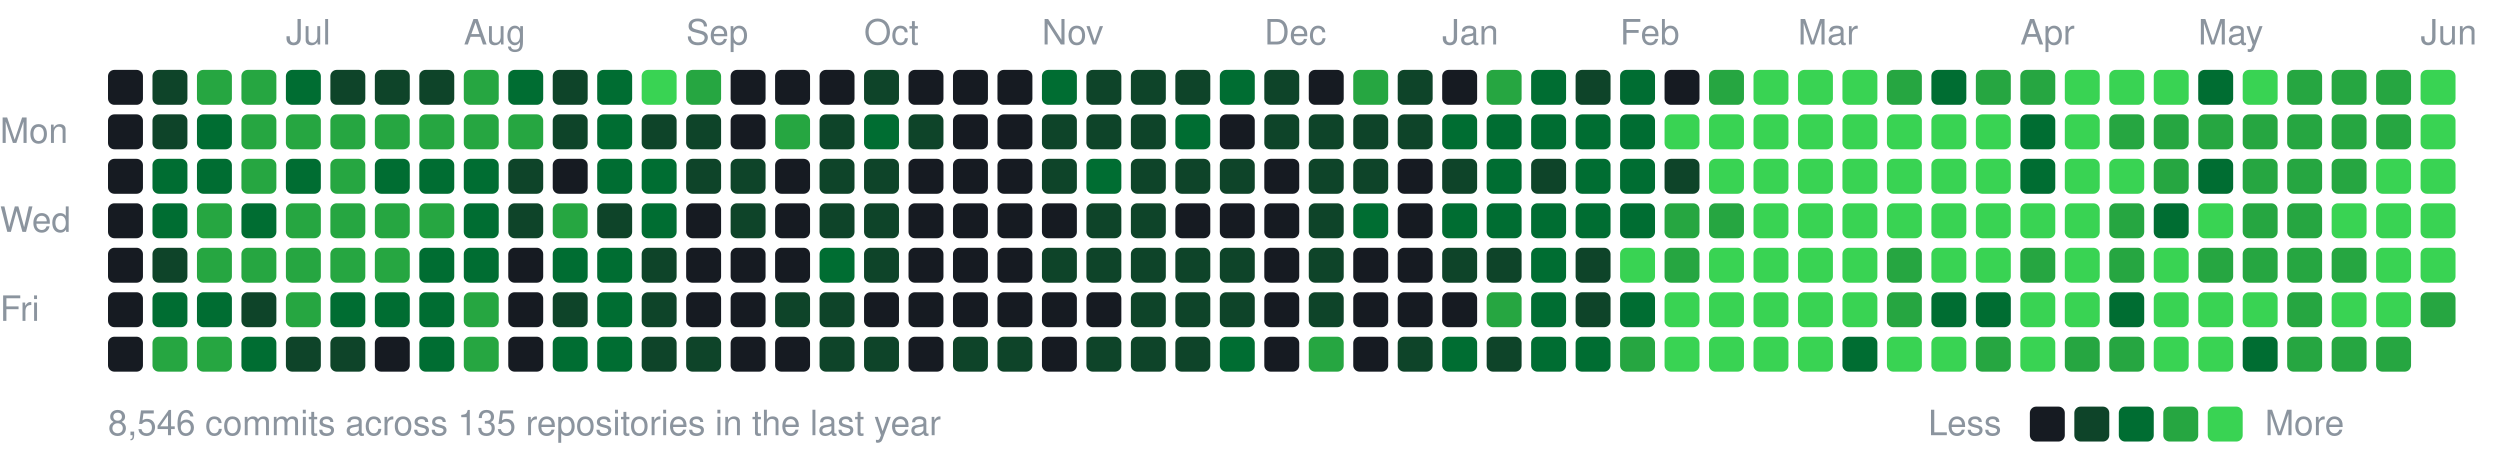
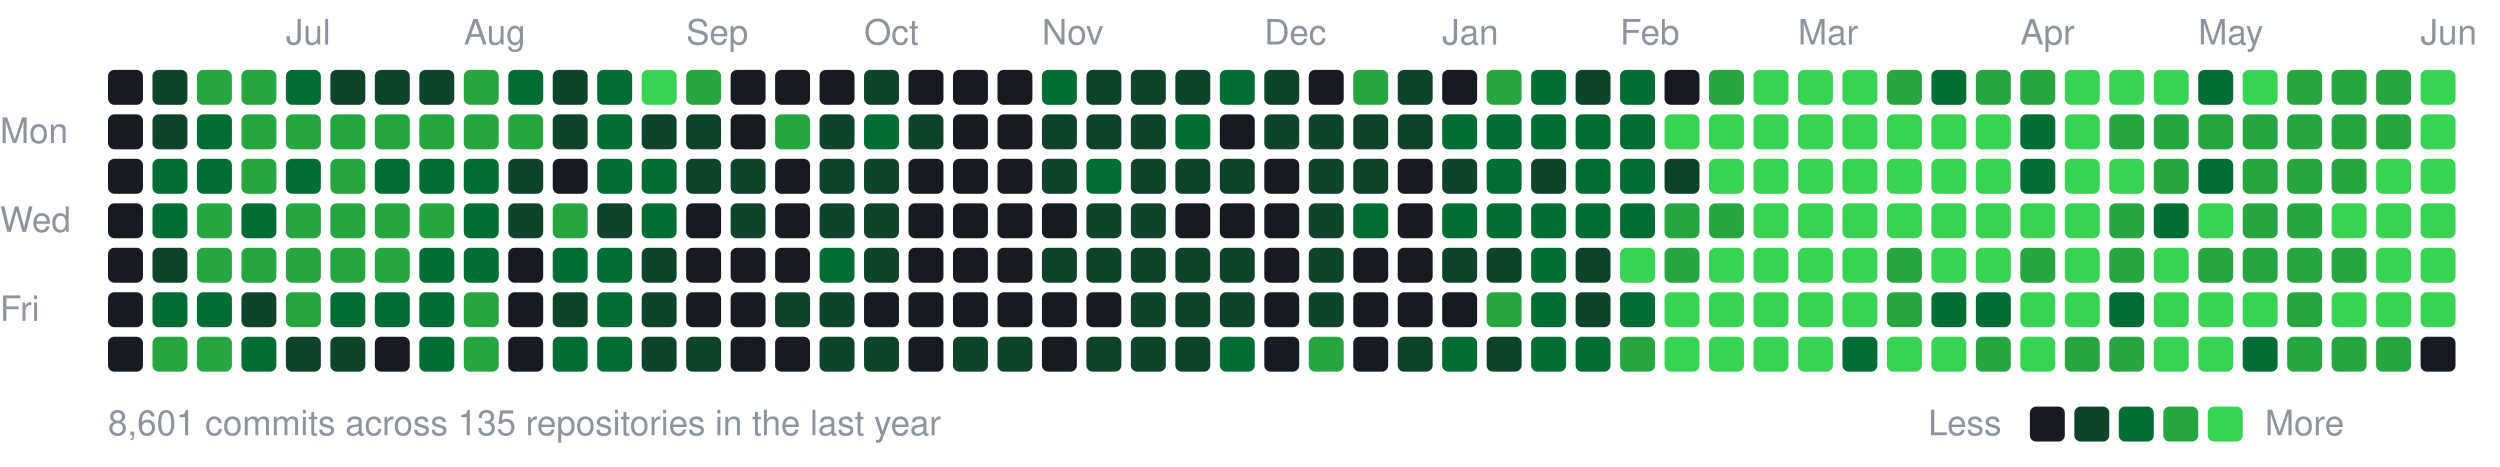
<svg xmlns="http://www.w3.org/2000/svg" width="787" height="147" viewBox="0 0 787 147">
  <style>text{font:11px -apple-system,BlinkMacSystemFont,"Segoe UI",Helvetica,Arial,sans-serif;fill:#8b949e}</style>
  <text x="90" y="14">Jul</text>
  <text x="146" y="14">Aug</text>
  <text x="216" y="14">Sep</text>
  <text x="272" y="14">Oct</text>
  <text x="328" y="14">Nov</text>
  <text x="398" y="14">Dec</text>
  <text x="454" y="14">Jan</text>
  <text x="510" y="14">Feb</text>
  <text x="566" y="14">Mar</text>
  <text x="636" y="14">Apr</text>
  <text x="692" y="14">May</text>
  <text x="762" y="14">Jun</text>
  <text x="0" y="45">Mon</text>
  <text x="0" y="73">Wed</text>
  <text x="0" y="101">Fri</text>
  <rect x="34" y="22" width="11" height="11" rx="2" fill="#161b22" />
  <rect x="34" y="36" width="11" height="11" rx="2" fill="#161b22" />
  <rect x="34" y="50" width="11" height="11" rx="2" fill="#161b22" />
  <rect x="34" y="64" width="11" height="11" rx="2" fill="#161b22" />
  <rect x="34" y="78" width="11" height="11" rx="2" fill="#161b22" />
  <rect x="34" y="92" width="11" height="11" rx="2" fill="#161b22" />
  <rect x="34" y="106" width="11" height="11" rx="2" fill="#161b22" />
  <rect x="48" y="22" width="11" height="11" rx="2" fill="#0e4429" />
  <rect x="48" y="36" width="11" height="11" rx="2" fill="#0e4429" />
  <rect x="48" y="50" width="11" height="11" rx="2" fill="#006d32" />
  <rect x="48" y="64" width="11" height="11" rx="2" fill="#006d32" />
  <rect x="48" y="78" width="11" height="11" rx="2" fill="#0e4429" />
  <rect x="48" y="92" width="11" height="11" rx="2" fill="#006d32" />
  <rect x="48" y="106" width="11" height="11" rx="2" fill="#26a641" />
  <rect x="62" y="22" width="11" height="11" rx="2" fill="#26a641" />
  <rect x="62" y="36" width="11" height="11" rx="2" fill="#006d32" />
  <rect x="62" y="50" width="11" height="11" rx="2" fill="#006d32" />
  <rect x="62" y="64" width="11" height="11" rx="2" fill="#26a641" />
  <rect x="62" y="78" width="11" height="11" rx="2" fill="#26a641" />
  <rect x="62" y="92" width="11" height="11" rx="2" fill="#006d32" />
  <rect x="62" y="106" width="11" height="11" rx="2" fill="#26a641" />
  <rect x="76" y="22" width="11" height="11" rx="2" fill="#26a641" />
  <rect x="76" y="36" width="11" height="11" rx="2" fill="#26a641" />
  <rect x="76" y="50" width="11" height="11" rx="2" fill="#26a641" />
  <rect x="76" y="64" width="11" height="11" rx="2" fill="#006d32" />
  <rect x="76" y="78" width="11" height="11" rx="2" fill="#26a641" />
  <rect x="76" y="92" width="11" height="11" rx="2" fill="#0e4429" />
  <rect x="76" y="106" width="11" height="11" rx="2" fill="#006d32" />
  <rect x="90" y="22" width="11" height="11" rx="2" fill="#006d32" />
  <rect x="90" y="36" width="11" height="11" rx="2" fill="#26a641" />
  <rect x="90" y="50" width="11" height="11" rx="2" fill="#006d32" />
  <rect x="90" y="64" width="11" height="11" rx="2" fill="#26a641" />
  <rect x="90" y="78" width="11" height="11" rx="2" fill="#26a641" />
  <rect x="90" y="92" width="11" height="11" rx="2" fill="#26a641" />
  <rect x="90" y="106" width="11" height="11" rx="2" fill="#0e4429" />
  <rect x="104" y="22" width="11" height="11" rx="2" fill="#0e4429" />
  <rect x="104" y="36" width="11" height="11" rx="2" fill="#26a641" />
  <rect x="104" y="50" width="11" height="11" rx="2" fill="#26a641" />
  <rect x="104" y="64" width="11" height="11" rx="2" fill="#26a641" />
  <rect x="104" y="78" width="11" height="11" rx="2" fill="#26a641" />
  <rect x="104" y="92" width="11" height="11" rx="2" fill="#006d32" />
  <rect x="104" y="106" width="11" height="11" rx="2" fill="#0e4429" />
  <rect x="118" y="22" width="11" height="11" rx="2" fill="#0e4429" />
  <rect x="118" y="36" width="11" height="11" rx="2" fill="#26a641" />
  <rect x="118" y="50" width="11" height="11" rx="2" fill="#006d32" />
  <rect x="118" y="64" width="11" height="11" rx="2" fill="#26a641" />
  <rect x="118" y="78" width="11" height="11" rx="2" fill="#26a641" />
  <rect x="118" y="92" width="11" height="11" rx="2" fill="#006d32" />
  <rect x="118" y="106" width="11" height="11" rx="2" fill="#161b22" />
  <rect x="132" y="22" width="11" height="11" rx="2" fill="#0e4429" />
  <rect x="132" y="36" width="11" height="11" rx="2" fill="#26a641" />
  <rect x="132" y="50" width="11" height="11" rx="2" fill="#006d32" />
  <rect x="132" y="64" width="11" height="11" rx="2" fill="#26a641" />
  <rect x="132" y="78" width="11" height="11" rx="2" fill="#006d32" />
  <rect x="132" y="92" width="11" height="11" rx="2" fill="#006d32" />
  <rect x="132" y="106" width="11" height="11" rx="2" fill="#006d32" />
  <rect x="146" y="22" width="11" height="11" rx="2" fill="#26a641" />
  <rect x="146" y="36" width="11" height="11" rx="2" fill="#26a641" />
  <rect x="146" y="50" width="11" height="11" rx="2" fill="#006d32" />
  <rect x="146" y="64" width="11" height="11" rx="2" fill="#006d32" />
  <rect x="146" y="78" width="11" height="11" rx="2" fill="#006d32" />
  <rect x="146" y="92" width="11" height="11" rx="2" fill="#26a641" />
  <rect x="146" y="106" width="11" height="11" rx="2" fill="#26a641" />
  <rect x="160" y="22" width="11" height="11" rx="2" fill="#006d32" />
  <rect x="160" y="36" width="11" height="11" rx="2" fill="#26a641" />
  <rect x="160" y="50" width="11" height="11" rx="2" fill="#0e4429" />
  <rect x="160" y="64" width="11" height="11" rx="2" fill="#0e4429" />
  <rect x="160" y="78" width="11" height="11" rx="2" fill="#161b22" />
  <rect x="160" y="92" width="11" height="11" rx="2" fill="#161b22" />
  <rect x="160" y="106" width="11" height="11" rx="2" fill="#161b22" />
  <rect x="174" y="22" width="11" height="11" rx="2" fill="#0e4429" />
  <rect x="174" y="36" width="11" height="11" rx="2" fill="#0e4429" />
  <rect x="174" y="50" width="11" height="11" rx="2" fill="#161b22" />
  <rect x="174" y="64" width="11" height="11" rx="2" fill="#26a641" />
  <rect x="174" y="78" width="11" height="11" rx="2" fill="#006d32" />
  <rect x="174" y="92" width="11" height="11" rx="2" fill="#0e4429" />
  <rect x="174" y="106" width="11" height="11" rx="2" fill="#006d32" />
  <rect x="188" y="22" width="11" height="11" rx="2" fill="#006d32" />
  <rect x="188" y="36" width="11" height="11" rx="2" fill="#006d32" />
  <rect x="188" y="50" width="11" height="11" rx="2" fill="#006d32" />
  <rect x="188" y="64" width="11" height="11" rx="2" fill="#0e4429" />
  <rect x="188" y="78" width="11" height="11" rx="2" fill="#006d32" />
  <rect x="188" y="92" width="11" height="11" rx="2" fill="#006d32" />
  <rect x="188" y="106" width="11" height="11" rx="2" fill="#006d32" />
  <rect x="202" y="22" width="11" height="11" rx="2" fill="#39d353" />
  <rect x="202" y="36" width="11" height="11" rx="2" fill="#0e4429" />
  <rect x="202" y="50" width="11" height="11" rx="2" fill="#006d32" />
  <rect x="202" y="64" width="11" height="11" rx="2" fill="#006d32" />
  <rect x="202" y="78" width="11" height="11" rx="2" fill="#0e4429" />
  <rect x="202" y="92" width="11" height="11" rx="2" fill="#0e4429" />
  <rect x="202" y="106" width="11" height="11" rx="2" fill="#0e4429" />
  <rect x="216" y="22" width="11" height="11" rx="2" fill="#26a641" />
  <rect x="216" y="36" width="11" height="11" rx="2" fill="#0e4429" />
  <rect x="216" y="50" width="11" height="11" rx="2" fill="#0e4429" />
  <rect x="216" y="64" width="11" height="11" rx="2" fill="#161b22" />
  <rect x="216" y="78" width="11" height="11" rx="2" fill="#161b22" />
  <rect x="216" y="92" width="11" height="11" rx="2" fill="#161b22" />
  <rect x="216" y="106" width="11" height="11" rx="2" fill="#0e4429" />
  <rect x="230" y="22" width="11" height="11" rx="2" fill="#161b22" />
  <rect x="230" y="36" width="11" height="11" rx="2" fill="#161b22" />
  <rect x="230" y="50" width="11" height="11" rx="2" fill="#0e4429" />
  <rect x="230" y="64" width="11" height="11" rx="2" fill="#0e4429" />
  <rect x="230" y="78" width="11" height="11" rx="2" fill="#161b22" />
  <rect x="230" y="92" width="11" height="11" rx="2" fill="#161b22" />
  <rect x="230" y="106" width="11" height="11" rx="2" fill="#161b22" />
  <rect x="244" y="22" width="11" height="11" rx="2" fill="#161b22" />
  <rect x="244" y="36" width="11" height="11" rx="2" fill="#26a641" />
  <rect x="244" y="50" width="11" height="11" rx="2" fill="#161b22" />
  <rect x="244" y="64" width="11" height="11" rx="2" fill="#161b22" />
  <rect x="244" y="78" width="11" height="11" rx="2" fill="#161b22" />
  <rect x="244" y="92" width="11" height="11" rx="2" fill="#0e4429" />
  <rect x="244" y="106" width="11" height="11" rx="2" fill="#161b22" />
  <rect x="258" y="22" width="11" height="11" rx="2" fill="#161b22" />
  <rect x="258" y="36" width="11" height="11" rx="2" fill="#0e4429" />
  <rect x="258" y="50" width="11" height="11" rx="2" fill="#0e4429" />
  <rect x="258" y="64" width="11" height="11" rx="2" fill="#0e4429" />
  <rect x="258" y="78" width="11" height="11" rx="2" fill="#006d32" />
  <rect x="258" y="92" width="11" height="11" rx="2" fill="#0e4429" />
  <rect x="258" y="106" width="11" height="11" rx="2" fill="#0e4429" />
  <rect x="272" y="22" width="11" height="11" rx="2" fill="#0e4429" />
  <rect x="272" y="36" width="11" height="11" rx="2" fill="#006d32" />
  <rect x="272" y="50" width="11" height="11" rx="2" fill="#0e4429" />
  <rect x="272" y="64" width="11" height="11" rx="2" fill="#0e4429" />
  <rect x="272" y="78" width="11" height="11" rx="2" fill="#0e4429" />
  <rect x="272" y="92" width="11" height="11" rx="2" fill="#161b22" />
  <rect x="272" y="106" width="11" height="11" rx="2" fill="#0e4429" />
  <rect x="286" y="22" width="11" height="11" rx="2" fill="#161b22" />
  <rect x="286" y="36" width="11" height="11" rx="2" fill="#0e4429" />
  <rect x="286" y="50" width="11" height="11" rx="2" fill="#161b22" />
  <rect x="286" y="64" width="11" height="11" rx="2" fill="#161b22" />
  <rect x="286" y="78" width="11" height="11" rx="2" fill="#161b22" />
  <rect x="286" y="92" width="11" height="11" rx="2" fill="#161b22" />
  <rect x="286" y="106" width="11" height="11" rx="2" fill="#161b22" />
  <rect x="300" y="22" width="11" height="11" rx="2" fill="#161b22" />
  <rect x="300" y="36" width="11" height="11" rx="2" fill="#161b22" />
  <rect x="300" y="50" width="11" height="11" rx="2" fill="#161b22" />
  <rect x="300" y="64" width="11" height="11" rx="2" fill="#161b22" />
  <rect x="300" y="78" width="11" height="11" rx="2" fill="#161b22" />
  <rect x="300" y="92" width="11" height="11" rx="2" fill="#161b22" />
  <rect x="300" y="106" width="11" height="11" rx="2" fill="#0e4429" />
  <rect x="314" y="22" width="11" height="11" rx="2" fill="#161b22" />
  <rect x="314" y="36" width="11" height="11" rx="2" fill="#161b22" />
  <rect x="314" y="50" width="11" height="11" rx="2" fill="#161b22" />
  <rect x="314" y="64" width="11" height="11" rx="2" fill="#161b22" />
  <rect x="314" y="78" width="11" height="11" rx="2" fill="#161b22" />
  <rect x="314" y="92" width="11" height="11" rx="2" fill="#161b22" />
  <rect x="314" y="106" width="11" height="11" rx="2" fill="#0e4429" />
  <rect x="328" y="22" width="11" height="11" rx="2" fill="#006d32" />
  <rect x="328" y="36" width="11" height="11" rx="2" fill="#0e4429" />
  <rect x="328" y="50" width="11" height="11" rx="2" fill="#0e4429" />
  <rect x="328" y="64" width="11" height="11" rx="2" fill="#161b22" />
  <rect x="328" y="78" width="11" height="11" rx="2" fill="#0e4429" />
  <rect x="328" y="92" width="11" height="11" rx="2" fill="#161b22" />
  <rect x="328" y="106" width="11" height="11" rx="2" fill="#161b22" />
  <rect x="342" y="22" width="11" height="11" rx="2" fill="#0e4429" />
  <rect x="342" y="36" width="11" height="11" rx="2" fill="#0e4429" />
  <rect x="342" y="50" width="11" height="11" rx="2" fill="#006d32" />
  <rect x="342" y="64" width="11" height="11" rx="2" fill="#0e4429" />
  <rect x="342" y="78" width="11" height="11" rx="2" fill="#0e4429" />
  <rect x="342" y="92" width="11" height="11" rx="2" fill="#161b22" />
  <rect x="342" y="106" width="11" height="11" rx="2" fill="#0e4429" />
  <rect x="356" y="22" width="11" height="11" rx="2" fill="#0e4429" />
  <rect x="356" y="36" width="11" height="11" rx="2" fill="#0e4429" />
  <rect x="356" y="50" width="11" height="11" rx="2" fill="#0e4429" />
  <rect x="356" y="64" width="11" height="11" rx="2" fill="#0e4429" />
  <rect x="356" y="78" width="11" height="11" rx="2" fill="#0e4429" />
  <rect x="356" y="92" width="11" height="11" rx="2" fill="#0e4429" />
  <rect x="356" y="106" width="11" height="11" rx="2" fill="#0e4429" />
  <rect x="370" y="22" width="11" height="11" rx="2" fill="#0e4429" />
  <rect x="370" y="36" width="11" height="11" rx="2" fill="#006d32" />
  <rect x="370" y="50" width="11" height="11" rx="2" fill="#0e4429" />
  <rect x="370" y="64" width="11" height="11" rx="2" fill="#161b22" />
  <rect x="370" y="78" width="11" height="11" rx="2" fill="#0e4429" />
  <rect x="370" y="92" width="11" height="11" rx="2" fill="#0e4429" />
  <rect x="370" y="106" width="11" height="11" rx="2" fill="#0e4429" />
  <rect x="384" y="22" width="11" height="11" rx="2" fill="#006d32" />
  <rect x="384" y="36" width="11" height="11" rx="2" fill="#161b22" />
  <rect x="384" y="50" width="11" height="11" rx="2" fill="#0e4429" />
  <rect x="384" y="64" width="11" height="11" rx="2" fill="#161b22" />
  <rect x="384" y="78" width="11" height="11" rx="2" fill="#0e4429" />
  <rect x="384" y="92" width="11" height="11" rx="2" fill="#0e4429" />
  <rect x="384" y="106" width="11" height="11" rx="2" fill="#006d32" />
  <rect x="398" y="22" width="11" height="11" rx="2" fill="#0e4429" />
  <rect x="398" y="36" width="11" height="11" rx="2" fill="#0e4429" />
  <rect x="398" y="50" width="11" height="11" rx="2" fill="#161b22" />
  <rect x="398" y="64" width="11" height="11" rx="2" fill="#161b22" />
  <rect x="398" y="78" width="11" height="11" rx="2" fill="#161b22" />
  <rect x="398" y="92" width="11" height="11" rx="2" fill="#161b22" />
  <rect x="398" y="106" width="11" height="11" rx="2" fill="#161b22" />
  <rect x="412" y="22" width="11" height="11" rx="2" fill="#161b22" />
  <rect x="412" y="36" width="11" height="11" rx="2" fill="#0e4429" />
  <rect x="412" y="50" width="11" height="11" rx="2" fill="#0e4429" />
  <rect x="412" y="64" width="11" height="11" rx="2" fill="#0e4429" />
  <rect x="412" y="78" width="11" height="11" rx="2" fill="#0e4429" />
  <rect x="412" y="92" width="11" height="11" rx="2" fill="#0e4429" />
  <rect x="412" y="106" width="11" height="11" rx="2" fill="#26a641" />
  <rect x="426" y="22" width="11" height="11" rx="2" fill="#26a641" />
  <rect x="426" y="36" width="11" height="11" rx="2" fill="#0e4429" />
  <rect x="426" y="50" width="11" height="11" rx="2" fill="#0e4429" />
  <rect x="426" y="64" width="11" height="11" rx="2" fill="#006d32" />
  <rect x="426" y="78" width="11" height="11" rx="2" fill="#161b22" />
  <rect x="426" y="92" width="11" height="11" rx="2" fill="#161b22" />
  <rect x="426" y="106" width="11" height="11" rx="2" fill="#161b22" />
  <rect x="440" y="22" width="11" height="11" rx="2" fill="#0e4429" />
  <rect x="440" y="36" width="11" height="11" rx="2" fill="#0e4429" />
  <rect x="440" y="50" width="11" height="11" rx="2" fill="#161b22" />
  <rect x="440" y="64" width="11" height="11" rx="2" fill="#161b22" />
  <rect x="440" y="78" width="11" height="11" rx="2" fill="#161b22" />
  <rect x="440" y="92" width="11" height="11" rx="2" fill="#161b22" />
  <rect x="440" y="106" width="11" height="11" rx="2" fill="#0e4429" />
  <rect x="454" y="22" width="11" height="11" rx="2" fill="#161b22" />
  <rect x="454" y="36" width="11" height="11" rx="2" fill="#006d32" />
  <rect x="454" y="50" width="11" height="11" rx="2" fill="#0e4429" />
  <rect x="454" y="64" width="11" height="11" rx="2" fill="#006d32" />
  <rect x="454" y="78" width="11" height="11" rx="2" fill="#0e4429" />
  <rect x="454" y="92" width="11" height="11" rx="2" fill="#161b22" />
  <rect x="454" y="106" width="11" height="11" rx="2" fill="#006d32" />
  <rect x="468" y="22" width="11" height="11" rx="2" fill="#26a641" />
  <rect x="468" y="36" width="11" height="11" rx="2" fill="#006d32" />
  <rect x="468" y="50" width="11" height="11" rx="2" fill="#006d32" />
  <rect x="468" y="64" width="11" height="11" rx="2" fill="#006d32" />
  <rect x="468" y="78" width="11" height="11" rx="2" fill="#0e4429" />
  <rect x="468" y="92" width="11" height="11" rx="2" fill="#26a641" />
  <rect x="468" y="106" width="11" height="11" rx="2" fill="#0e4429" />
  <rect x="482" y="22" width="11" height="11" rx="2" fill="#006d32" />
  <rect x="482" y="36" width="11" height="11" rx="2" fill="#006d32" />
  <rect x="482" y="50" width="11" height="11" rx="2" fill="#0e4429" />
  <rect x="482" y="64" width="11" height="11" rx="2" fill="#006d32" />
  <rect x="482" y="78" width="11" height="11" rx="2" fill="#006d32" />
  <rect x="482" y="92" width="11" height="11" rx="2" fill="#006d32" />
  <rect x="482" y="106" width="11" height="11" rx="2" fill="#006d32" />
  <rect x="496" y="22" width="11" height="11" rx="2" fill="#0e4429" />
  <rect x="496" y="36" width="11" height="11" rx="2" fill="#006d32" />
  <rect x="496" y="50" width="11" height="11" rx="2" fill="#006d32" />
  <rect x="496" y="64" width="11" height="11" rx="2" fill="#006d32" />
  <rect x="496" y="78" width="11" height="11" rx="2" fill="#0e4429" />
  <rect x="496" y="92" width="11" height="11" rx="2" fill="#0e4429" />
  <rect x="496" y="106" width="11" height="11" rx="2" fill="#006d32" />
  <rect x="510" y="22" width="11" height="11" rx="2" fill="#006d32" />
  <rect x="510" y="36" width="11" height="11" rx="2" fill="#006d32" />
  <rect x="510" y="50" width="11" height="11" rx="2" fill="#006d32" />
  <rect x="510" y="64" width="11" height="11" rx="2" fill="#006d32" />
  <rect x="510" y="78" width="11" height="11" rx="2" fill="#39d353" />
  <rect x="510" y="92" width="11" height="11" rx="2" fill="#006d32" />
  <rect x="510" y="106" width="11" height="11" rx="2" fill="#26a641" />
  <rect x="524" y="22" width="11" height="11" rx="2" fill="#161b22" />
  <rect x="524" y="36" width="11" height="11" rx="2" fill="#39d353" />
  <rect x="524" y="50" width="11" height="11" rx="2" fill="#0e4429" />
  <rect x="524" y="64" width="11" height="11" rx="2" fill="#26a641" />
  <rect x="524" y="78" width="11" height="11" rx="2" fill="#26a641" />
  <rect x="524" y="92" width="11" height="11" rx="2" fill="#39d353" />
  <rect x="524" y="106" width="11" height="11" rx="2" fill="#39d353" />
  <rect x="538" y="22" width="11" height="11" rx="2" fill="#26a641" />
  <rect x="538" y="36" width="11" height="11" rx="2" fill="#39d353" />
  <rect x="538" y="50" width="11" height="11" rx="2" fill="#39d353" />
  <rect x="538" y="64" width="11" height="11" rx="2" fill="#26a641" />
  <rect x="538" y="78" width="11" height="11" rx="2" fill="#39d353" />
  <rect x="538" y="92" width="11" height="11" rx="2" fill="#39d353" />
  <rect x="538" y="106" width="11" height="11" rx="2" fill="#39d353" />
  <rect x="552" y="22" width="11" height="11" rx="2" fill="#39d353" />
  <rect x="552" y="36" width="11" height="11" rx="2" fill="#39d353" />
  <rect x="552" y="50" width="11" height="11" rx="2" fill="#39d353" />
  <rect x="552" y="64" width="11" height="11" rx="2" fill="#39d353" />
  <rect x="552" y="78" width="11" height="11" rx="2" fill="#39d353" />
  <rect x="552" y="92" width="11" height="11" rx="2" fill="#39d353" />
  <rect x="552" y="106" width="11" height="11" rx="2" fill="#39d353" />
  <rect x="566" y="22" width="11" height="11" rx="2" fill="#39d353" />
  <rect x="566" y="36" width="11" height="11" rx="2" fill="#39d353" />
  <rect x="566" y="50" width="11" height="11" rx="2" fill="#39d353" />
  <rect x="566" y="64" width="11" height="11" rx="2" fill="#39d353" />
  <rect x="566" y="78" width="11" height="11" rx="2" fill="#39d353" />
  <rect x="566" y="92" width="11" height="11" rx="2" fill="#39d353" />
  <rect x="566" y="106" width="11" height="11" rx="2" fill="#39d353" />
  <rect x="580" y="22" width="11" height="11" rx="2" fill="#39d353" />
  <rect x="580" y="36" width="11" height="11" rx="2" fill="#39d353" />
  <rect x="580" y="50" width="11" height="11" rx="2" fill="#39d353" />
  <rect x="580" y="64" width="11" height="11" rx="2" fill="#39d353" />
  <rect x="580" y="78" width="11" height="11" rx="2" fill="#39d353" />
  <rect x="580" y="92" width="11" height="11" rx="2" fill="#39d353" />
  <rect x="580" y="106" width="11" height="11" rx="2" fill="#006d32" />
  <rect x="594" y="22" width="11" height="11" rx="2" fill="#26a641" />
  <rect x="594" y="36" width="11" height="11" rx="2" fill="#39d353" />
  <rect x="594" y="50" width="11" height="11" rx="2" fill="#39d353" />
  <rect x="594" y="64" width="11" height="11" rx="2" fill="#39d353" />
  <rect x="594" y="78" width="11" height="11" rx="2" fill="#26a641" />
  <rect x="594" y="92" width="11" height="11" rx="2" fill="#26a641" />
  <rect x="594" y="106" width="11" height="11" rx="2" fill="#39d353" />
  <rect x="608" y="22" width="11" height="11" rx="2" fill="#006d32" />
  <rect x="608" y="36" width="11" height="11" rx="2" fill="#39d353" />
  <rect x="608" y="50" width="11" height="11" rx="2" fill="#39d353" />
  <rect x="608" y="64" width="11" height="11" rx="2" fill="#39d353" />
  <rect x="608" y="78" width="11" height="11" rx="2" fill="#39d353" />
  <rect x="608" y="92" width="11" height="11" rx="2" fill="#006d32" />
  <rect x="608" y="106" width="11" height="11" rx="2" fill="#39d353" />
  <rect x="622" y="22" width="11" height="11" rx="2" fill="#26a641" />
  <rect x="622" y="36" width="11" height="11" rx="2" fill="#39d353" />
  <rect x="622" y="50" width="11" height="11" rx="2" fill="#39d353" />
  <rect x="622" y="64" width="11" height="11" rx="2" fill="#39d353" />
  <rect x="622" y="78" width="11" height="11" rx="2" fill="#39d353" />
  <rect x="622" y="92" width="11" height="11" rx="2" fill="#006d32" />
  <rect x="622" y="106" width="11" height="11" rx="2" fill="#26a641" />
  <rect x="636" y="22" width="11" height="11" rx="2" fill="#26a641" />
  <rect x="636" y="36" width="11" height="11" rx="2" fill="#006d32" />
  <rect x="636" y="50" width="11" height="11" rx="2" fill="#006d32" />
  <rect x="636" y="64" width="11" height="11" rx="2" fill="#39d353" />
  <rect x="636" y="78" width="11" height="11" rx="2" fill="#26a641" />
  <rect x="636" y="92" width="11" height="11" rx="2" fill="#39d353" />
  <rect x="636" y="106" width="11" height="11" rx="2" fill="#39d353" />
  <rect x="650" y="22" width="11" height="11" rx="2" fill="#39d353" />
  <rect x="650" y="36" width="11" height="11" rx="2" fill="#39d353" />
  <rect x="650" y="50" width="11" height="11" rx="2" fill="#39d353" />
  <rect x="650" y="64" width="11" height="11" rx="2" fill="#39d353" />
  <rect x="650" y="78" width="11" height="11" rx="2" fill="#39d353" />
  <rect x="650" y="92" width="11" height="11" rx="2" fill="#39d353" />
  <rect x="650" y="106" width="11" height="11" rx="2" fill="#26a641" />
  <rect x="664" y="22" width="11" height="11" rx="2" fill="#39d353" />
  <rect x="664" y="36" width="11" height="11" rx="2" fill="#26a641" />
  <rect x="664" y="50" width="11" height="11" rx="2" fill="#39d353" />
  <rect x="664" y="64" width="11" height="11" rx="2" fill="#26a641" />
  <rect x="664" y="78" width="11" height="11" rx="2" fill="#26a641" />
  <rect x="664" y="92" width="11" height="11" rx="2" fill="#006d32" />
  <rect x="664" y="106" width="11" height="11" rx="2" fill="#26a641" />
  <rect x="678" y="22" width="11" height="11" rx="2" fill="#39d353" />
  <rect x="678" y="36" width="11" height="11" rx="2" fill="#26a641" />
  <rect x="678" y="50" width="11" height="11" rx="2" fill="#26a641" />
  <rect x="678" y="64" width="11" height="11" rx="2" fill="#006d32" />
  <rect x="678" y="78" width="11" height="11" rx="2" fill="#39d353" />
  <rect x="678" y="92" width="11" height="11" rx="2" fill="#39d353" />
  <rect x="678" y="106" width="11" height="11" rx="2" fill="#39d353" />
  <rect x="692" y="22" width="11" height="11" rx="2" fill="#006d32" />
  <rect x="692" y="36" width="11" height="11" rx="2" fill="#26a641" />
  <rect x="692" y="50" width="11" height="11" rx="2" fill="#006d32" />
  <rect x="692" y="64" width="11" height="11" rx="2" fill="#39d353" />
  <rect x="692" y="78" width="11" height="11" rx="2" fill="#26a641" />
  <rect x="692" y="92" width="11" height="11" rx="2" fill="#39d353" />
  <rect x="692" y="106" width="11" height="11" rx="2" fill="#39d353" />
  <rect x="706" y="22" width="11" height="11" rx="2" fill="#39d353" />
  <rect x="706" y="36" width="11" height="11" rx="2" fill="#26a641" />
  <rect x="706" y="50" width="11" height="11" rx="2" fill="#26a641" />
  <rect x="706" y="64" width="11" height="11" rx="2" fill="#26a641" />
  <rect x="706" y="78" width="11" height="11" rx="2" fill="#26a641" />
  <rect x="706" y="92" width="11" height="11" rx="2" fill="#39d353" />
  <rect x="706" y="106" width="11" height="11" rx="2" fill="#006d32" />
  <rect x="720" y="22" width="11" height="11" rx="2" fill="#26a641" />
  <rect x="720" y="36" width="11" height="11" rx="2" fill="#26a641" />
  <rect x="720" y="50" width="11" height="11" rx="2" fill="#26a641" />
  <rect x="720" y="64" width="11" height="11" rx="2" fill="#26a641" />
  <rect x="720" y="78" width="11" height="11" rx="2" fill="#26a641" />
  <rect x="720" y="92" width="11" height="11" rx="2" fill="#26a641" />
  <rect x="720" y="106" width="11" height="11" rx="2" fill="#26a641" />
  <rect x="734" y="22" width="11" height="11" rx="2" fill="#26a641" />
  <rect x="734" y="36" width="11" height="11" rx="2" fill="#26a641" />
  <rect x="734" y="50" width="11" height="11" rx="2" fill="#26a641" />
  <rect x="734" y="64" width="11" height="11" rx="2" fill="#39d353" />
  <rect x="734" y="78" width="11" height="11" rx="2" fill="#26a641" />
  <rect x="734" y="92" width="11" height="11" rx="2" fill="#39d353" />
  <rect x="734" y="106" width="11" height="11" rx="2" fill="#26a641" />
  <rect x="748" y="22" width="11" height="11" rx="2" fill="#26a641" />
  <rect x="748" y="36" width="11" height="11" rx="2" fill="#26a641" />
  <rect x="748" y="50" width="11" height="11" rx="2" fill="#39d353" />
  <rect x="748" y="64" width="11" height="11" rx="2" fill="#39d353" />
  <rect x="748" y="78" width="11" height="11" rx="2" fill="#39d353" />
  <rect x="748" y="92" width="11" height="11" rx="2" fill="#39d353" />
  <rect x="748" y="106" width="11" height="11" rx="2" fill="#26a641" />
  <rect x="762" y="22" width="11" height="11" rx="2" fill="#39d353" />
  <rect x="762" y="36" width="11" height="11" rx="2" fill="#39d353" />
  <rect x="762" y="50" width="11" height="11" rx="2" fill="#39d353" />
  <rect x="762" y="64" width="11" height="11" rx="2" fill="#39d353" />
  <rect x="762" y="78" width="11" height="11" rx="2" fill="#39d353" />
-   <rect x="762" y="92" width="11" height="11" rx="2" fill="#26a641" />
-   <text x="34" y="137">8,546 commits across 135 repositories in the last year</text>
+   <rect x="762" y="92" width="11" height="11" rx="2" fill="#39d353" />
+   <rect x="762" y="106" width="11" height="11" rx="2" fill="#161b22" />
+   <text x="34" y="137">8,601 commits across 135 repositories in the last year</text>
  <text x="607" y="137">Less</text>
  <rect x="639" y="128" width="11" height="11" rx="2" fill="#161b22" />
  <rect x="653" y="128" width="11" height="11" rx="2" fill="#0e4429" />
  <rect x="667" y="128" width="11" height="11" rx="2" fill="#006d32" />
  <rect x="681" y="128" width="11" height="11" rx="2" fill="#26a641" />
  <rect x="695" y="128" width="11" height="11" rx="2" fill="#39d353" />
  <text x="713" y="137">More</text>
</svg>
